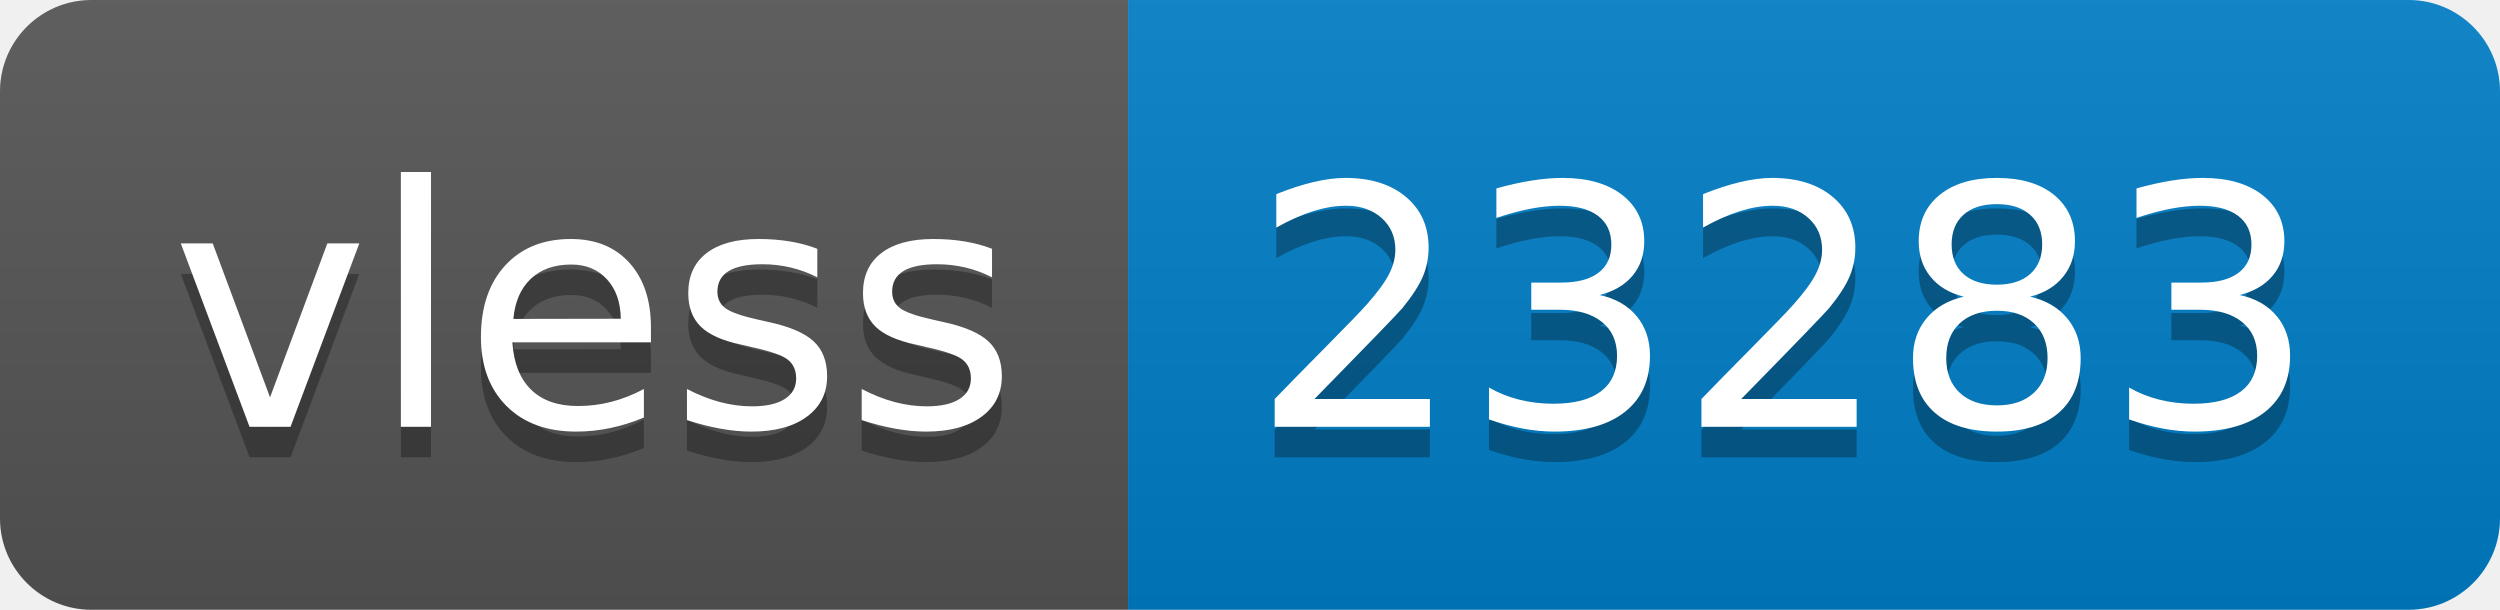
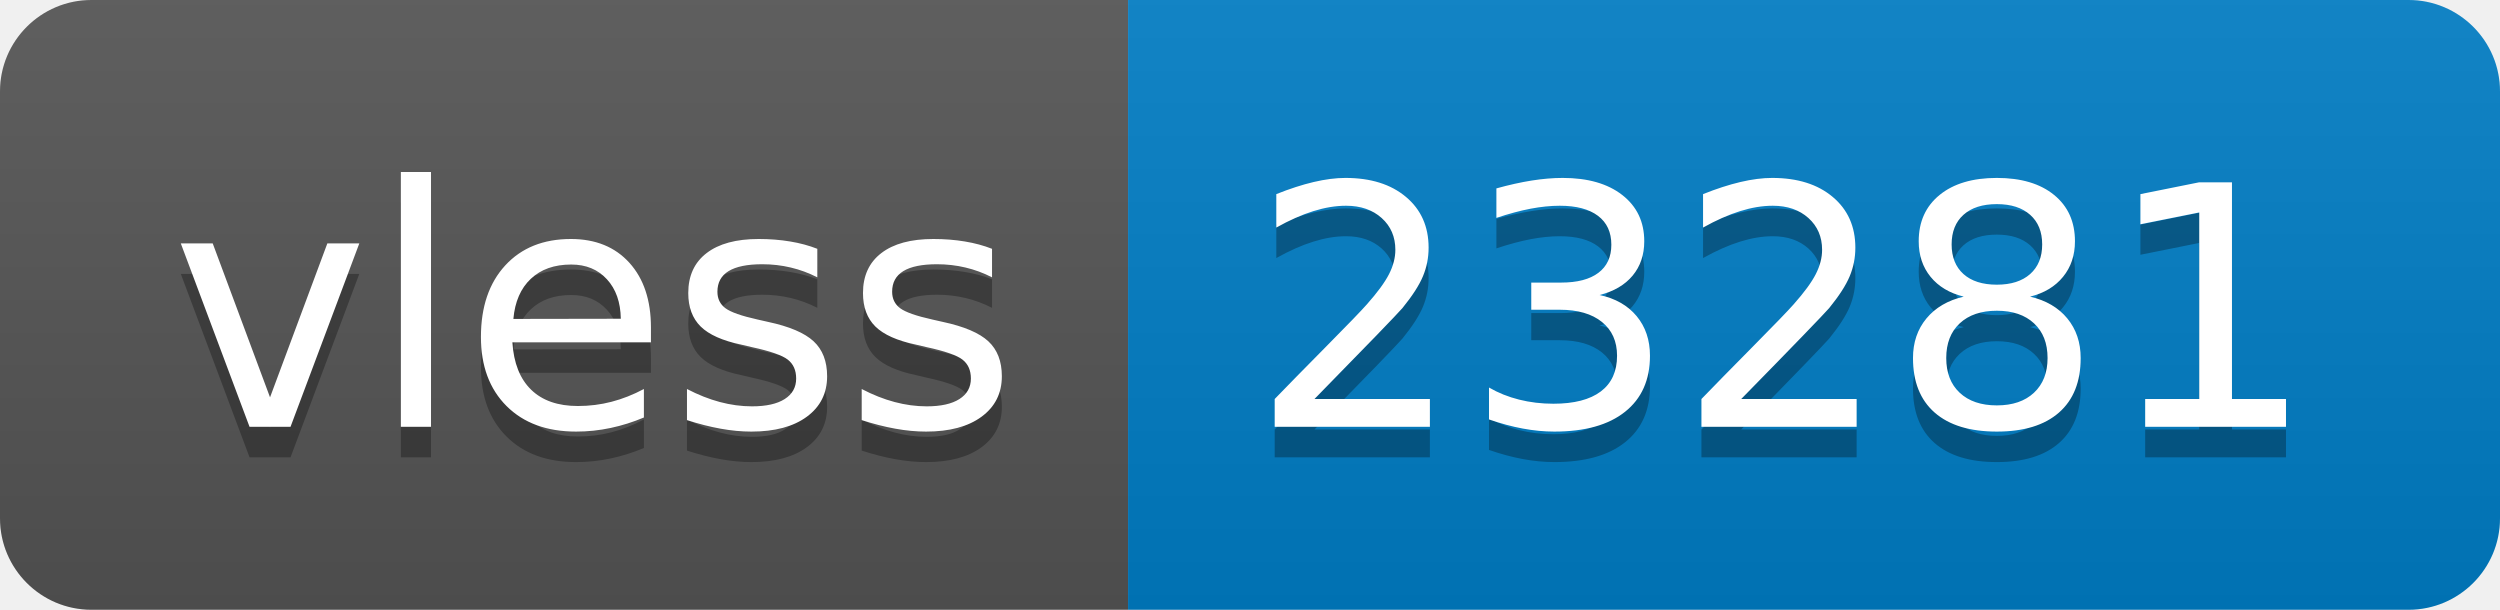
- <svg xmlns="http://www.w3.org/2000/svg" width="82" height="20" role="img" aria-label="vless: 23283">
+ <svg xmlns="http://www.w3.org/2000/svg" width="82" height="20" role="img" aria-label="vless: 23281">
  <linearGradient id="s" x2="0" y2="100%">
    <stop offset="0" stop-color="#bbb" stop-opacity=".1" />
    <stop offset="1" stop-opacity=".1" />
  </linearGradient>
  <clipPath id="r">
    <rect width="82" height="20" rx="3" fill="#fff" />
  </clipPath>
  <g clip-path="url(#r)">
    <rect width="37" height="20" fill="#555" />
    <rect x="37" width="45" height="20" fill="#007ec6" />
    <rect width="82" height="20" fill="url(#s)" />
  </g>
  <g fill="#fff" text-anchor="middle" font-family="Verdana,Geneva,DejaVu Sans,sans-serif" text-rendering="geometricPrecision" font-size="110">
    <text aria-hidden="true" x="195" y="150" fill="#010101" fill-opacity=".3" transform="scale(.1)" textLength="270">vless</text>
    <text x="195" y="140" transform="scale(.1)" fill="#fff" textLength="270">vless</text>
-     <text aria-hidden="true" x="585" y="150" fill="#010101" fill-opacity=".3" transform="scale(.1)" textLength="350">23283</text>
-     <text x="585" y="140" transform="scale(.1)" fill="#fff" textLength="350">23283</text>
+     <text aria-hidden="true" x="585" y="150" fill="#010101" fill-opacity=".3" transform="scale(.1)" textLength="350">23281</text>
+     <text x="585" y="140" transform="scale(.1)" fill="#fff" textLength="350">23281</text>
  </g>
</svg>
